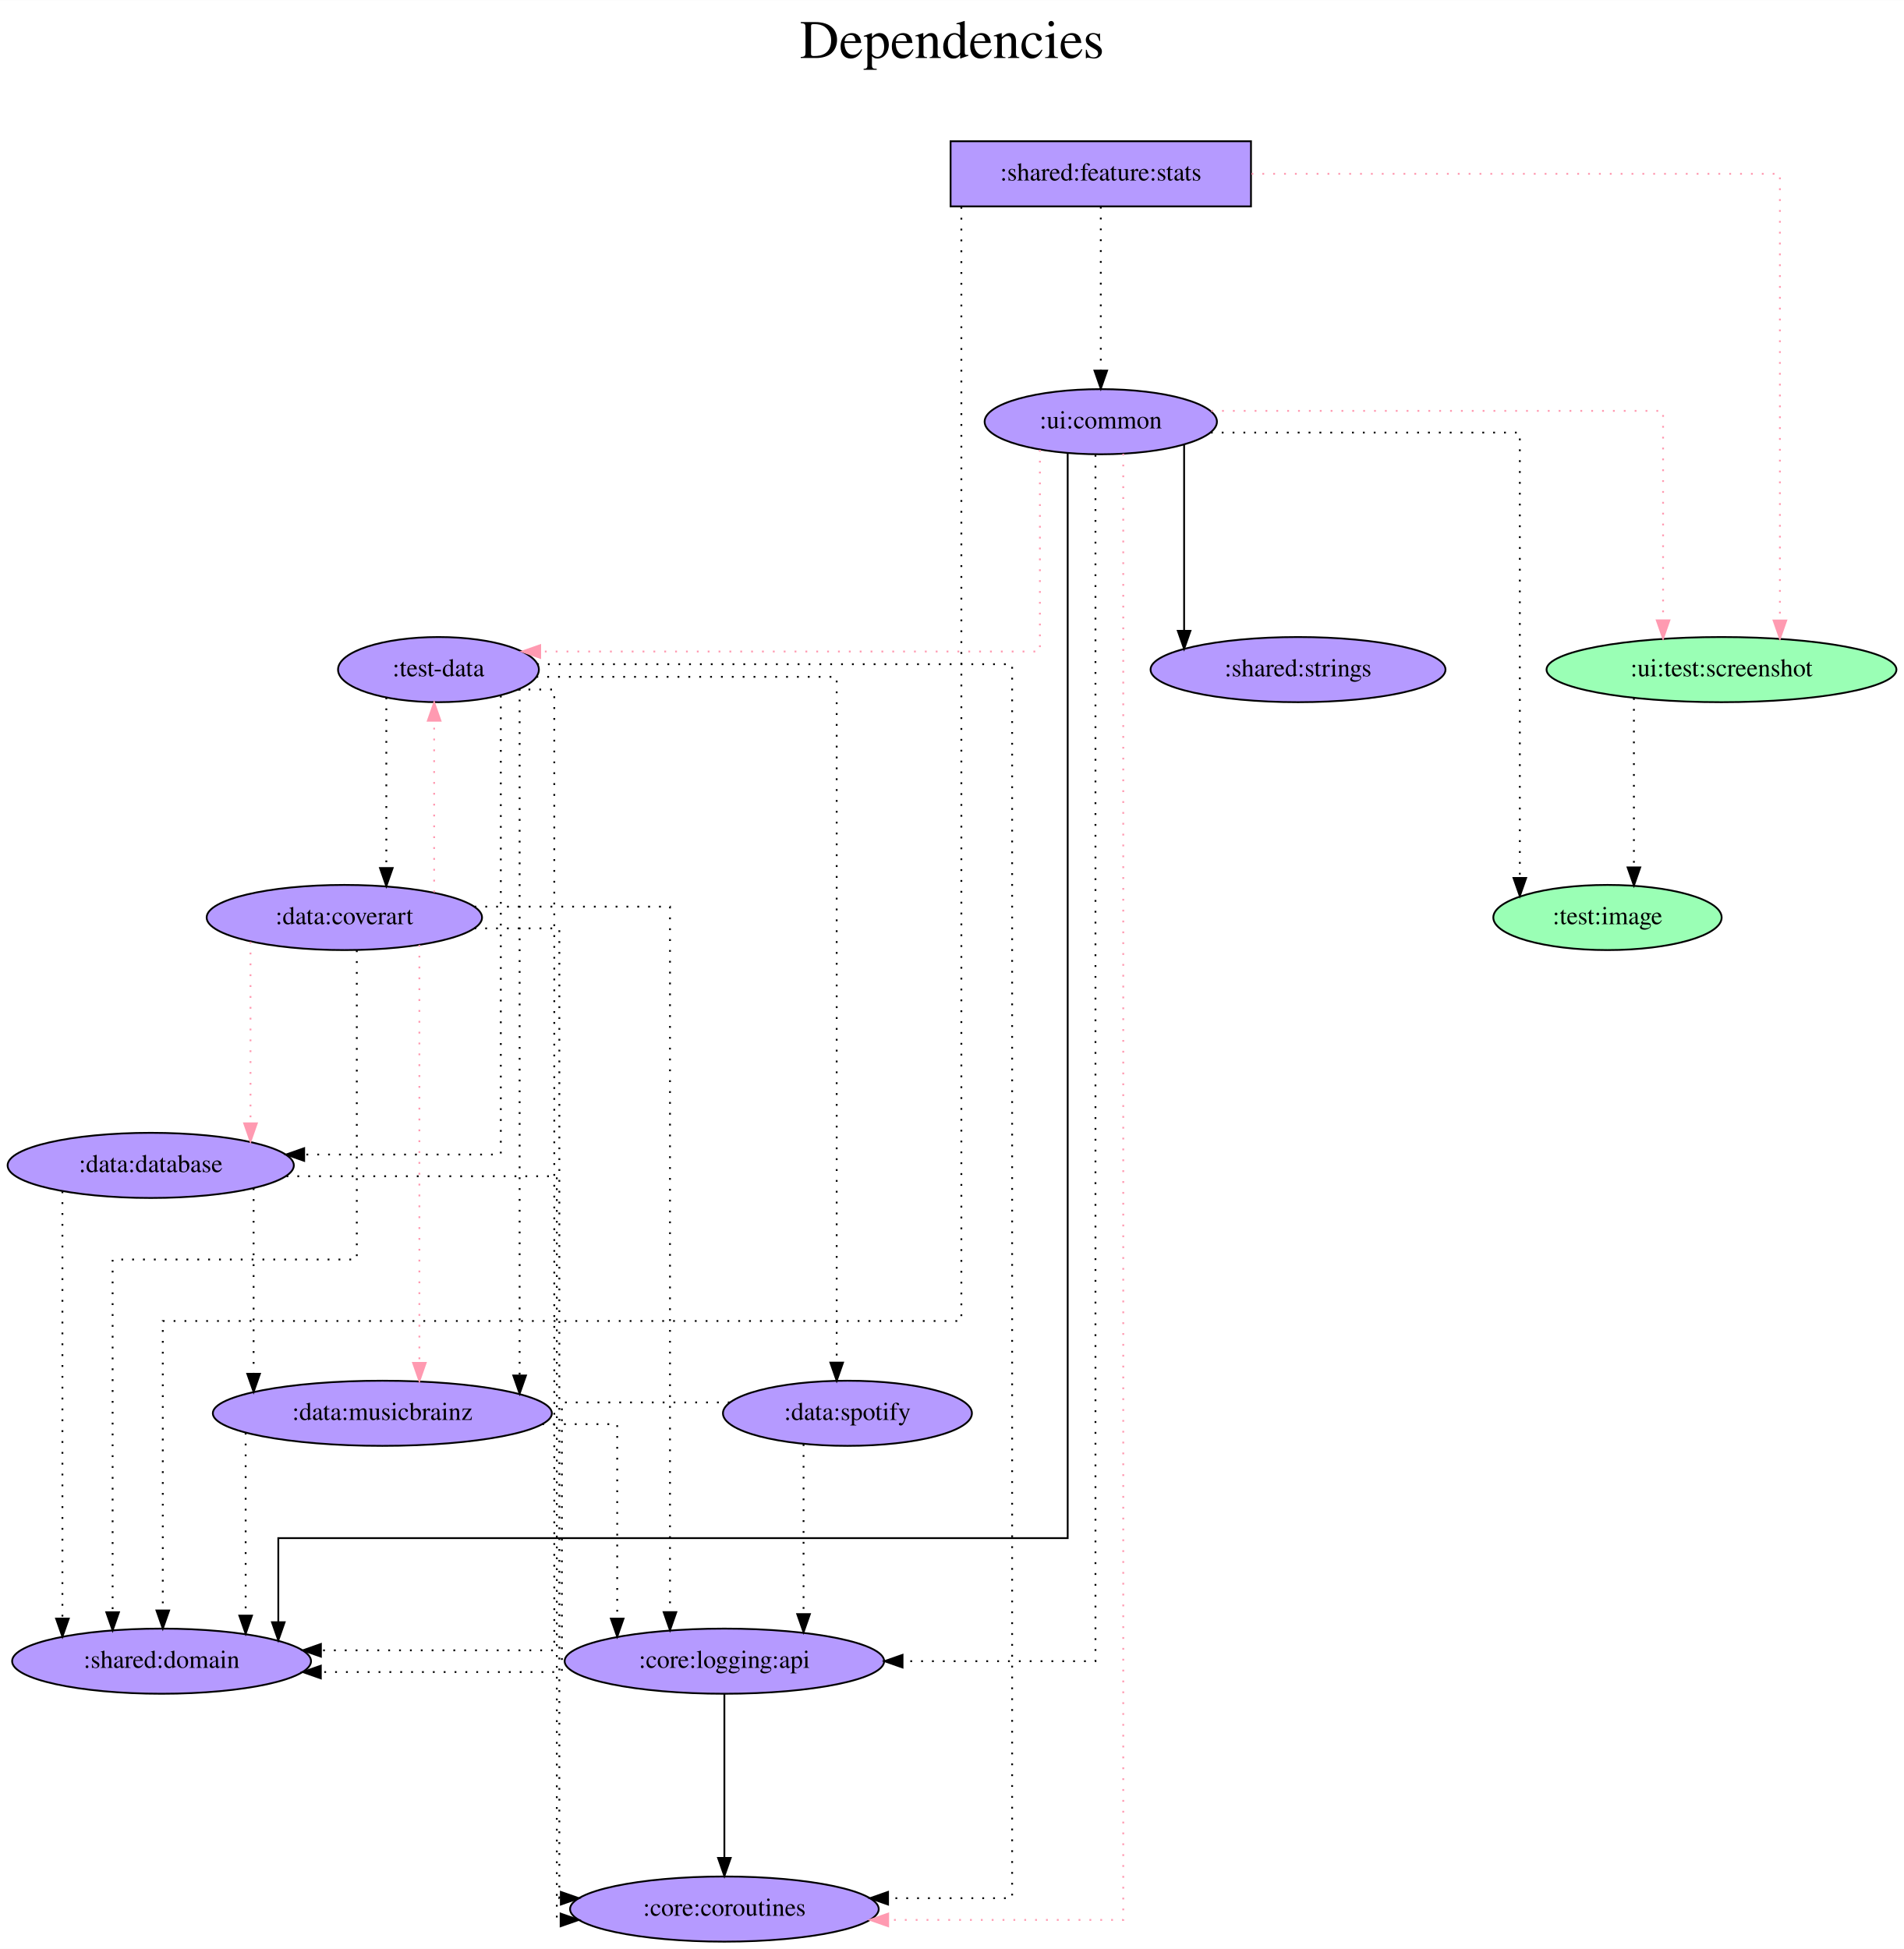
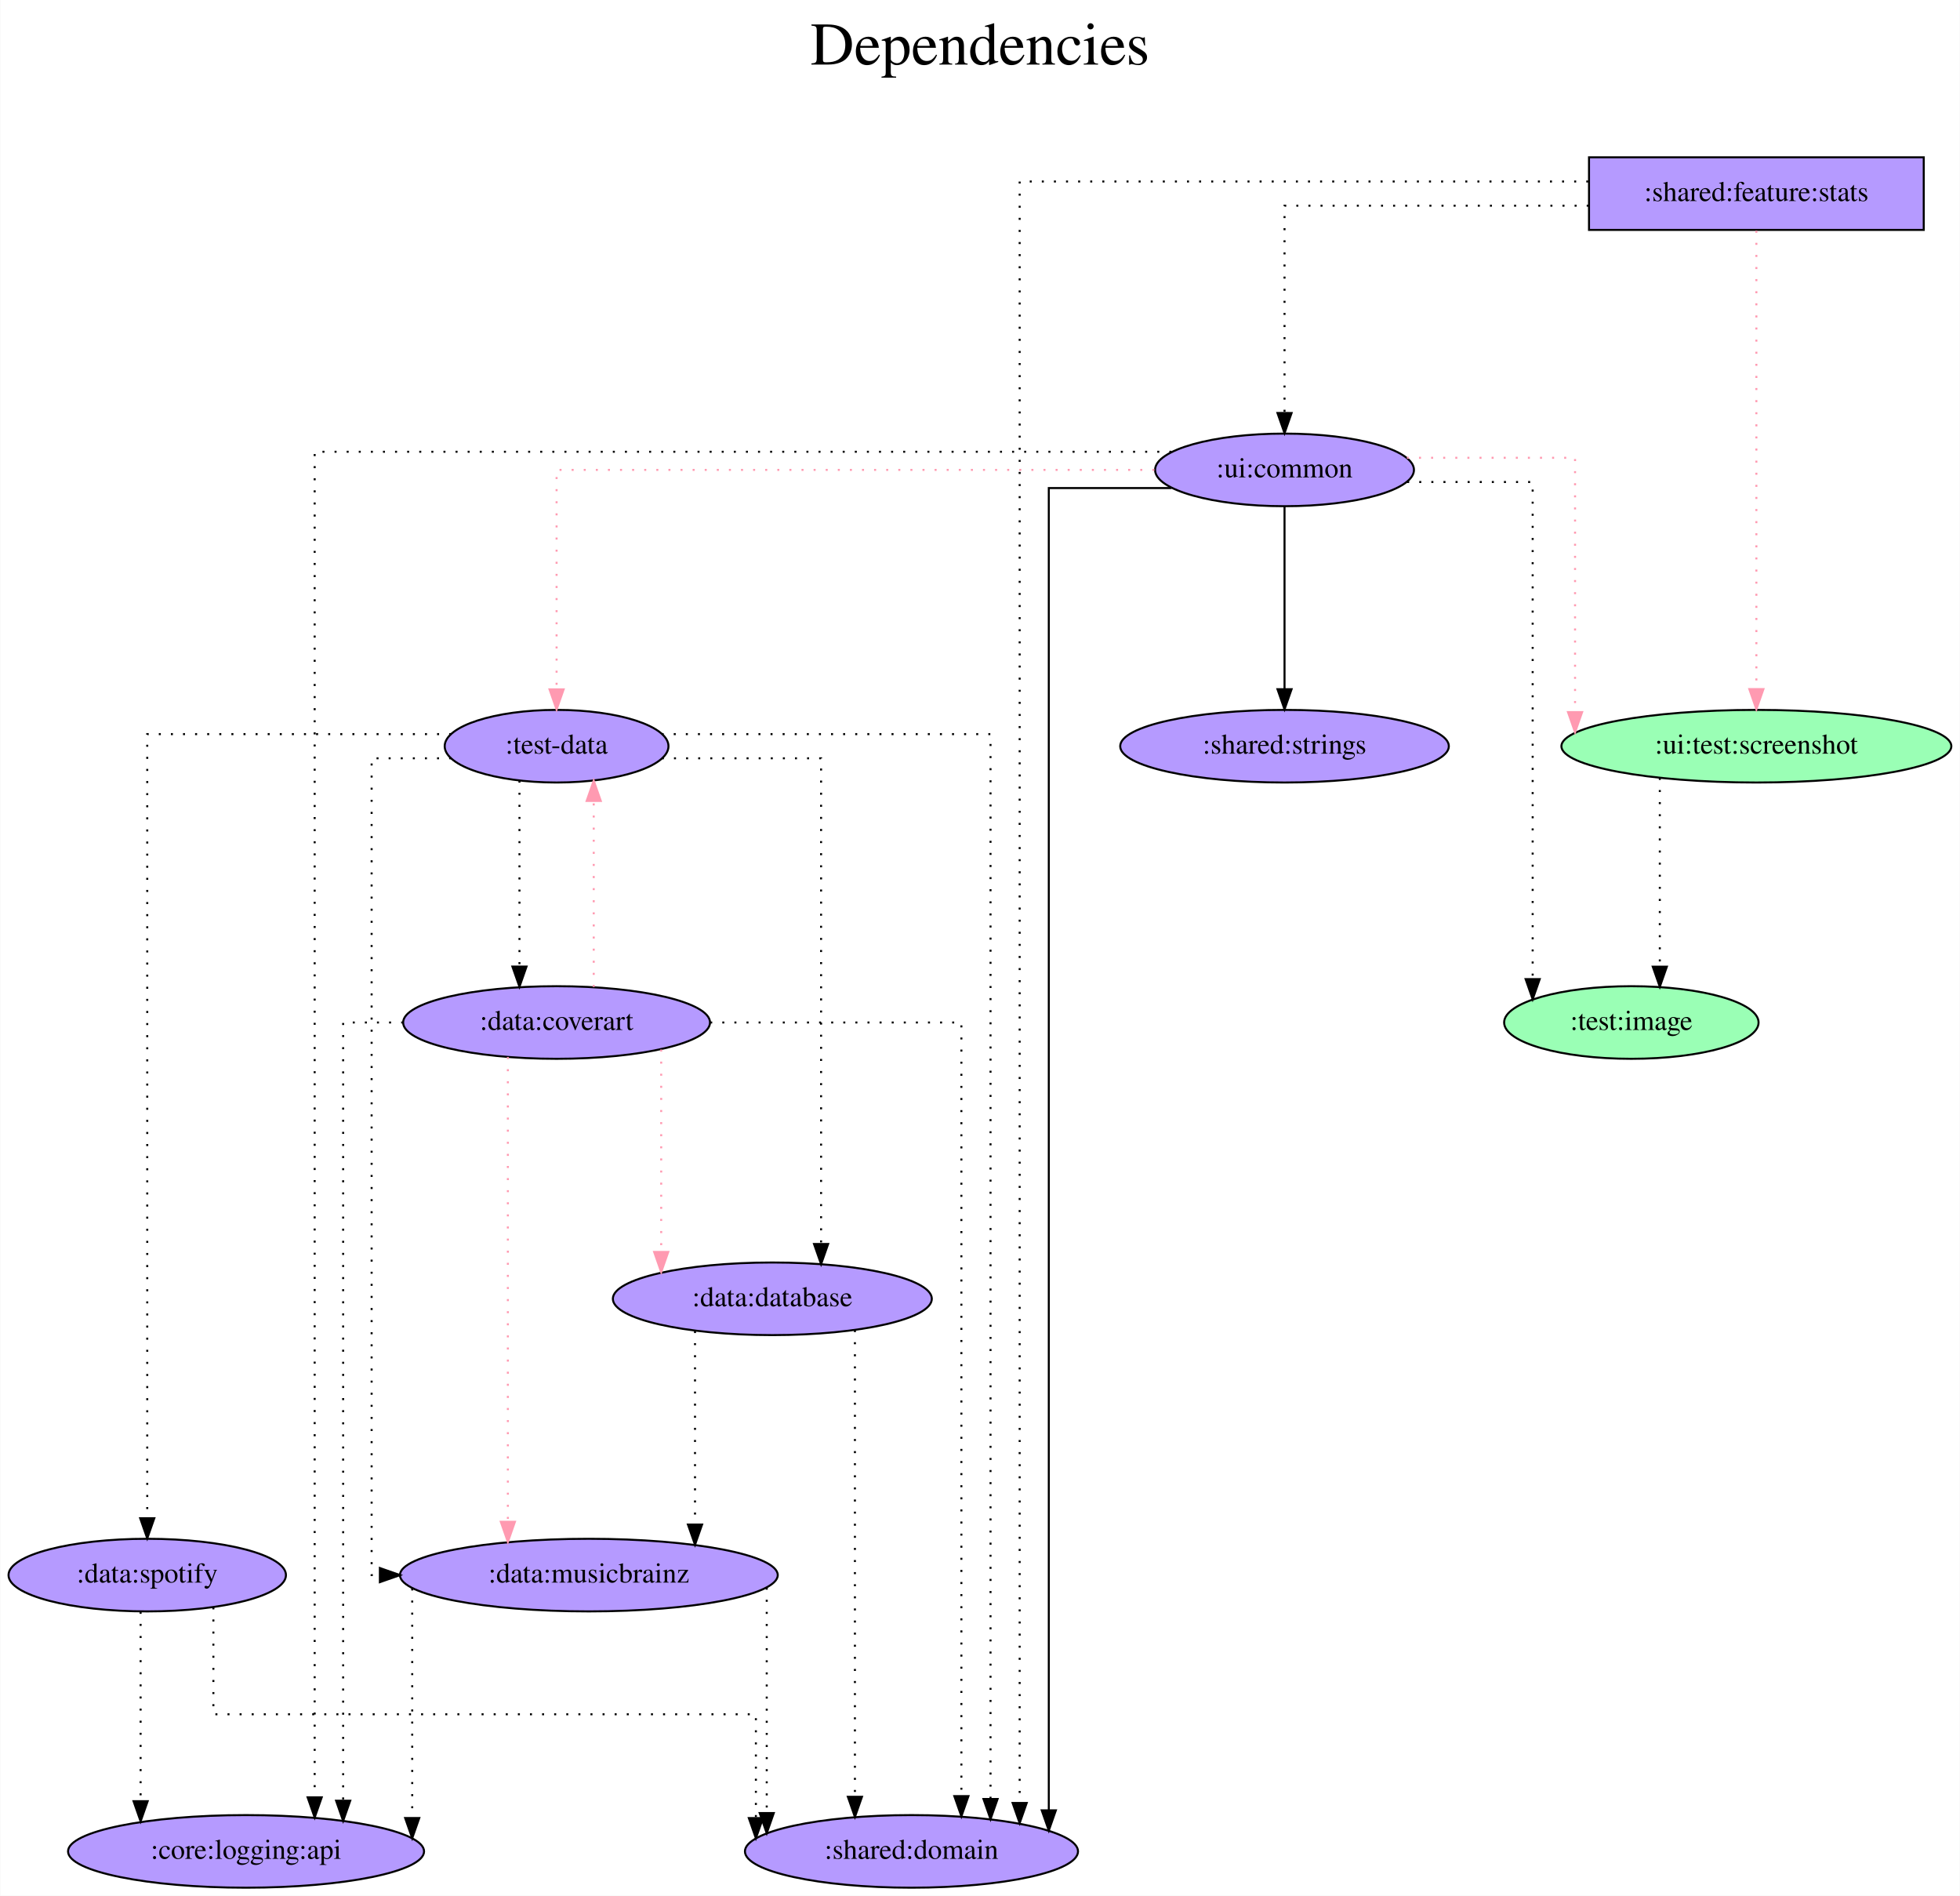
- <svg xmlns="http://www.w3.org/2000/svg" width="1052pt" height="1077pt" viewBox="0.00 0.00 1052.13 1077.00">
-   <g id="graph0" class="graph" transform="scale(1 1) rotate(0) translate(4 1073)">
-     <polygon fill="white" stroke="transparent" points="-4,4 -4,-1073 1048.13,-1073 1048.13,4 -4,4" />
-     <text text-anchor="middle" x="522.07" y="-1041" font-family="Times,serif" font-size="30.00">Dependencies</text>
-     <text text-anchor="middle" x="522.07" y="-1008" font-family="Times,serif" font-size="30.00"> </text>
+ <svg xmlns="http://www.w3.org/2000/svg" width="972pt" height="940pt" viewBox="0.00 0.00 971.74 940.00">
+   <g id="graph0" class="graph" transform="scale(1 1) rotate(0) translate(4 936)">
+     <polygon fill="white" stroke="transparent" points="-4,4 -4,-936 967.74,-936 967.74,4 -4,4" />
+     <text text-anchor="middle" x="481.87" y="-904" font-family="Times,serif" font-size="30.00">Dependencies</text>
+     <text text-anchor="middle" x="481.87" y="-871" font-family="Times,serif" font-size="30.00"> </text>
    <g id="node1" class="node">
-       <polygon fill="#b59aff" stroke="black" points="687.29,-995 521.29,-995 521.29,-959 687.29,-959 687.29,-995" />
-       <text text-anchor="middle" x="604.29" y="-973.3" font-family="Times,serif" font-size="14.00">:shared:feature:stats</text>
+       <polygon fill="#b59aff" stroke="black" points="949.89,-858 783.89,-858 783.89,-822 949.89,-822 949.89,-858" />
+       <text text-anchor="middle" x="866.89" y="-836.3" font-family="Times,serif" font-size="14.00">:shared:feature:stats</text>
    </g>
    <g id="node2" class="node">
-       <ellipse fill="#9affb5" stroke="black" cx="947.29" cy="-703" rx="96.68" ry="18" />
-       <text text-anchor="middle" x="947.29" y="-699.3" font-family="Times,serif" font-size="14.00">:ui:test:screenshot</text>
+       <ellipse fill="#9affb5" stroke="black" cx="866.89" cy="-566" rx="96.68" ry="18" />
+       <text text-anchor="middle" x="866.89" y="-562.3" font-family="Times,serif" font-size="14.00">:ui:test:screenshot</text>
    </g>
    <g id="edge1" class="edge">
-       <path fill="none" stroke="#ff9ab1" stroke-dasharray="1,5" d="M687.58,-977C798.14,-977 979.57,-977 979.57,-977 979.57,-977 979.57,-730.14 979.57,-730.14" />
-       <polygon fill="#ff9ab1" stroke="#ff9ab1" points="983.07,-730.14 979.57,-720.14 976.07,-730.14 983.07,-730.14" />
+       <path fill="none" stroke="#ff9ab1" stroke-dasharray="1,5" d="M866.89,-821.6C866.89,-821.6 866.89,-594.32 866.89,-594.32" />
+       <polygon fill="#ff9ab1" stroke="#ff9ab1" points="870.39,-594.32 866.89,-584.32 863.39,-594.32 870.39,-594.32" />
    </g>
    <g id="node3" class="node">
-       <ellipse fill="#b59aff" stroke="black" cx="604.29" cy="-840" rx="64.19" ry="18" />
-       <text text-anchor="middle" x="604.29" y="-836.3" font-family="Times,serif" font-size="14.00">:ui:common</text>
+       <ellipse fill="#b59aff" stroke="black" cx="632.89" cy="-703" rx="64.19" ry="18" />
+       <text text-anchor="middle" x="632.89" y="-699.3" font-family="Times,serif" font-size="14.00">:ui:common</text>
    </g>
    <g id="edge2" class="edge">
-       <path fill="none" stroke="black" stroke-dasharray="1,5" d="M604.29,-958.81C604.29,-958.81 604.29,-868.27 604.29,-868.27" />
-       <polygon fill="black" stroke="black" points="607.79,-868.27 604.29,-858.27 600.79,-868.27 607.79,-868.27" />
+       <path fill="none" stroke="black" stroke-dasharray="1,5" d="M783.74,-834C716.48,-834 632.89,-834 632.89,-834 632.89,-834 632.89,-731.21 632.89,-731.21" />
+       <polygon fill="black" stroke="black" points="636.39,-731.21 632.89,-721.21 629.39,-731.22 636.39,-731.21" />
    </g>
    <g id="node4" class="node">
-       <ellipse fill="#b59aff" stroke="black" cx="85.29" cy="-155" rx="82.59" ry="18" />
-       <text text-anchor="middle" x="85.29" y="-151.3" font-family="Times,serif" font-size="14.00">:shared:domain</text>
+       <ellipse fill="#b59aff" stroke="black" cx="447.89" cy="-18" rx="82.59" ry="18" />
+       <text text-anchor="middle" x="447.89" y="-14.3" font-family="Times,serif" font-size="14.00">:shared:domain</text>
    </g>
    <g id="edge3" class="edge">
-       <path fill="none" stroke="black" stroke-dasharray="1,5" d="M527.24,-958.71C527.24,-854.76 527.24,-343 527.24,-343 527.24,-343 85.96,-343 85.96,-343 85.96,-343 85.96,-183.03 85.96,-183.03" />
-       <polygon fill="black" stroke="black" points="89.46,-183.03 85.96,-173.03 82.46,-183.03 89.46,-183.03" />
+       <path fill="none" stroke="black" stroke-dasharray="1,5" d="M783.53,-846C675.7,-846 501.54,-846 501.54,-846 501.54,-846 501.54,-42.02 501.54,-42.02" />
+       <polygon fill="black" stroke="black" points="505.04,-42.02 501.54,-32.02 498.04,-42.02 505.04,-42.02" />
    </g>
    <g id="node5" class="node">
-       <ellipse fill="#9affb5" stroke="black" cx="884.29" cy="-566" rx="63.09" ry="18" />
-       <text text-anchor="middle" x="884.29" y="-562.3" font-family="Times,serif" font-size="14.00">:test:image</text>
+       <ellipse fill="#9affb5" stroke="black" cx="804.89" cy="-429" rx="63.09" ry="18" />
+       <text text-anchor="middle" x="804.89" y="-425.3" font-family="Times,serif" font-size="14.00">:test:image</text>
    </g>
    <g id="edge4" class="edge">
-       <path fill="none" stroke="black" stroke-dasharray="1,5" d="M898.89,-687.28C898.89,-687.28 898.89,-593.69 898.89,-593.69" />
-       <polygon fill="black" stroke="black" points="902.39,-593.69 898.89,-583.69 895.39,-593.69 902.39,-593.69" />
+       <path fill="none" stroke="black" stroke-dasharray="1,5" d="M819,-550.28C819,-550.28 819,-456.69 819,-456.69" />
+       <polygon fill="black" stroke="black" points="822.5,-456.69 819,-446.69 815.5,-456.69 822.5,-456.69" />
    </g>
    <g id="edge7" class="edge">
-       <path fill="none" stroke="#ff9ab1" stroke-dasharray="1,5" d="M665.31,-846C755.8,-846 915.01,-846 915.01,-846 915.01,-846 915.01,-730.25 915.01,-730.25" />
-       <polygon fill="#ff9ab1" stroke="#ff9ab1" points="918.51,-730.25 915.01,-720.25 911.51,-730.25 918.51,-730.25" />
+       <path fill="none" stroke="#ff9ab1" stroke-dasharray="1,5" d="M693.58,-709C732.95,-709 776.97,-709 776.97,-709 776.97,-709 776.97,-582.9 776.97,-582.9" />
+       <polygon fill="#ff9ab1" stroke="#ff9ab1" points="780.47,-582.9 776.97,-572.9 773.47,-582.9 780.47,-582.9" />
+     </g>
+     <g id="edge8" class="edge">
+       <path fill="none" stroke="black" d="M576.84,-694C546.83,-694 515.99,-694 515.99,-694 515.99,-694 515.99,-38.35 515.99,-38.35" />
+       <polygon fill="black" stroke="black" points="519.49,-38.35 515.99,-28.35 512.49,-38.35 519.49,-38.35" />
+     </g>
+     <g id="edge5" class="edge">
+       <path fill="none" stroke="black" stroke-dasharray="1,5" d="M693.7,-697C724.7,-697 755.95,-697 755.95,-697 755.95,-697 755.95,-450.52 755.95,-450.52" />
+       <polygon fill="black" stroke="black" points="759.45,-450.52 755.95,-440.52 752.45,-450.52 759.45,-450.52" />
+     </g>
+     <g id="node6" class="node">
+       <ellipse fill="#b59aff" stroke="black" cx="271.89" cy="-566" rx="55.49" ry="18" />
+       <text text-anchor="middle" x="271.89" y="-562.3" font-family="Times,serif" font-size="14.00">:test-data</text>
+     </g>
+     <g id="edge6" class="edge">
+       <path fill="none" stroke="#ff9ab1" stroke-dasharray="1,5" d="M568.35,-703C464.52,-703 271.89,-703 271.89,-703 271.89,-703 271.89,-594.19 271.89,-594.19" />
+       <polygon fill="#ff9ab1" stroke="#ff9ab1" points="275.39,-594.19 271.89,-584.19 268.39,-594.19 275.39,-594.19" />
+     </g>
+     <g id="node7" class="node">
+       <ellipse fill="#b59aff" stroke="black" cx="632.89" cy="-566" rx="81.49" ry="18" />
+       <text text-anchor="middle" x="632.89" y="-562.3" font-family="Times,serif" font-size="14.00">:shared:strings</text>
    </g>
    <g id="edge9" class="edge">
-       <path fill="none" stroke="black" d="M586,-822.53C586,-722.12 586,-223 586,-223 586,-223 149.79,-223 149.79,-223 149.79,-223 149.79,-176.54 149.79,-176.54" />
-       <polygon fill="black" stroke="black" points="153.29,-176.54 149.79,-166.54 146.29,-176.54 153.29,-176.54" />
-     </g>
-     <g id="edge5" class="edge">
-       <path fill="none" stroke="black" stroke-dasharray="1,5" d="M665.13,-834C733.74,-834 835.85,-834 835.85,-834 835.85,-834 835.85,-587.86 835.85,-587.86" />
-       <polygon fill="black" stroke="black" points="839.35,-587.86 835.85,-577.86 832.35,-587.86 839.35,-587.86" />
-     </g>
-     <g id="node6" class="node">
-       <ellipse fill="#b59aff" stroke="black" cx="238.29" cy="-703" rx="55.49" ry="18" />
-       <text text-anchor="middle" x="238.29" y="-699.3" font-family="Times,serif" font-size="14.00">:test-data</text>
-     </g>
-     <g id="edge6" class="edge">
-       <path fill="none" stroke="#ff9ab1" stroke-dasharray="1,5" d="M570.65,-824.43C570.65,-790.51 570.65,-713 570.65,-713 570.65,-713 294.51,-713 294.51,-713" />
-       <polygon fill="#ff9ab1" stroke="#ff9ab1" points="294.51,-709.5 284.51,-713 294.51,-716.5 294.51,-709.5" />
-     </g>
-     <g id="node7" class="node">
-       <ellipse fill="#b59aff" stroke="black" cx="396.29" cy="-18" rx="85.29" ry="18" />
-       <text text-anchor="middle" x="396.29" y="-14.3" font-family="Times,serif" font-size="14.00">:core:coroutines</text>
-     </g>
-     <g id="edge8" class="edge">
-       <path fill="none" stroke="#ff9ab1" stroke-dasharray="1,5" d="M616.7,-822.32C616.7,-702.33 616.7,-12 616.7,-12 616.7,-12 486.8,-12 486.8,-12" />
-       <polygon fill="#ff9ab1" stroke="#ff9ab1" points="486.8,-8.5 476.8,-12 486.8,-15.5 486.8,-8.5" />
+       <path fill="none" stroke="black" d="M632.89,-684.81C632.89,-684.81 632.89,-594.27 632.89,-594.27" />
+       <polygon fill="black" stroke="black" points="636.39,-594.27 632.89,-584.27 629.39,-594.27 636.39,-594.27" />
    </g>
    <g id="node8" class="node">
-       <ellipse fill="#b59aff" stroke="black" cx="713.29" cy="-703" rx="81.49" ry="18" />
-       <text text-anchor="middle" x="713.29" y="-699.3" font-family="Times,serif" font-size="14.00">:shared:strings</text>
+       <ellipse fill="#b59aff" stroke="black" cx="117.89" cy="-18" rx="88.28" ry="18" />
+       <text text-anchor="middle" x="117.89" y="-14.3" font-family="Times,serif" font-size="14.00">:core:logging:api</text>
    </g>
    <g id="edge10" class="edge">
-       <path fill="none" stroke="black" d="M650.34,-827.36C650.34,-827.36 650.34,-724.44 650.34,-724.44" />
-       <polygon fill="black" stroke="black" points="653.84,-724.44 650.34,-714.44 646.84,-724.44 653.84,-724.44" />
+       <path fill="none" stroke="black" stroke-dasharray="1,5" d="M576.78,-712C449.9,-712 151.92,-712 151.92,-712 151.92,-712 151.92,-44.81 151.92,-44.81" />
+       <polygon fill="black" stroke="black" points="155.42,-44.81 151.92,-34.81 148.42,-44.81 155.42,-44.81" />
+     </g>
+     <g id="edge11" class="edge">
+       <path fill="none" stroke="black" stroke-dasharray="1,5" d="M323.99,-572C387.67,-572 487.09,-572 487.09,-572 487.09,-572 487.09,-43.98 487.09,-43.98" />
+       <polygon fill="black" stroke="black" points="490.59,-43.98 487.09,-33.98 483.59,-43.98 490.59,-43.98" />
    </g>
    <g id="node9" class="node">
-       <ellipse fill="#b59aff" stroke="black" cx="396.29" cy="-155" rx="88.28" ry="18" />
-       <text text-anchor="middle" x="396.29" y="-151.3" font-family="Times,serif" font-size="14.00">:core:logging:api</text>
-     </g>
-     <g id="edge11" class="edge">
-       <path fill="none" stroke="black" stroke-dasharray="1,5" d="M601.35,-821.68C601.35,-712.74 601.35,-155 601.35,-155 601.35,-155 494.74,-155 494.74,-155" />
-       <polygon fill="black" stroke="black" points="494.74,-151.5 484.74,-155 494.74,-158.5 494.74,-151.5" />
+       <ellipse fill="#b59aff" stroke="black" cx="378.89" cy="-292" rx="79.09" ry="18" />
+       <text text-anchor="middle" x="378.89" y="-288.3" font-family="Times,serif" font-size="14.00">:data:database</text>
    </g>
    <g id="edge12" class="edge">
-       <path fill="none" stroke="black" stroke-dasharray="1,5" d="M282.04,-692C293.29,-692 302.29,-692 302.29,-692 302.29,-692 302.29,-161 302.29,-161 302.29,-161 173.33,-161 173.33,-161" />
-       <polygon fill="black" stroke="black" points="173.33,-157.5 163.33,-161 173.33,-164.5 173.33,-157.5" />
+       <path fill="none" stroke="black" stroke-dasharray="1,5" d="M324.11,-560C360.69,-560 403.06,-560 403.06,-560 403.06,-560 403.06,-319.17 403.06,-319.17" />
+       <polygon fill="black" stroke="black" points="406.56,-319.17 403.06,-309.17 399.56,-319.17 406.56,-319.17" />
+     </g>
+     <g id="node10" class="node">
+       <ellipse fill="#b59aff" stroke="black" cx="287.89" cy="-155" rx="93.68" ry="18" />
+       <text text-anchor="middle" x="287.89" y="-151.3" font-family="Times,serif" font-size="14.00">:data:musicbrainz</text>
    </g>
    <g id="edge13" class="edge">
-       <path fill="none" stroke="black" stroke-dasharray="1,5" d="M292.79,-706C383.42,-706 555.3,-706 555.3,-706 555.3,-706 555.3,-24 555.3,-24 555.3,-24 486.73,-24 486.73,-24" />
-       <polygon fill="black" stroke="black" points="486.73,-20.5 476.73,-24 486.73,-27.5 486.73,-20.5" />
+       <path fill="none" stroke="black" stroke-dasharray="1,5" d="M219.6,-560C199.01,-560 180.17,-560 180.17,-560 180.17,-560 180.17,-155 180.17,-155 180.17,-155 184.26,-155 184.26,-155" />
+       <polygon fill="black" stroke="black" points="184.26,-158.5 194.26,-155 184.26,-151.5 184.26,-158.5" />
    </g>
-     <g id="node10" class="node">
-       <ellipse fill="#b59aff" stroke="black" cx="79.29" cy="-429" rx="79.09" ry="18" />
-       <text text-anchor="middle" x="79.29" y="-425.3" font-family="Times,serif" font-size="14.00">:data:database</text>
+     <g id="node11" class="node">
+       <ellipse fill="#b59aff" stroke="black" cx="271.89" cy="-429" rx="76.09" ry="18" />
+       <text text-anchor="middle" x="271.89" y="-425.3" font-family="Times,serif" font-size="14.00">:data:coverart</text>
    </g>
    <g id="edge14" class="edge">
-       <path fill="none" stroke="black" stroke-dasharray="1,5" d="M272.74,-688.59C272.74,-632.92 272.74,-435 272.74,-435 272.74,-435 164.08,-435 164.08,-435" />
-       <polygon fill="black" stroke="black" points="164.08,-431.5 154.08,-435 164.08,-438.5 164.08,-431.5" />
+       <path fill="none" stroke="black" stroke-dasharray="1,5" d="M253.48,-548.93C253.48,-548.93 253.48,-456.72 253.48,-456.72" />
+       <polygon fill="black" stroke="black" points="256.98,-456.72 253.48,-446.72 249.98,-456.72 256.98,-456.72" />
    </g>
-     <g id="node11" class="node">
-       <ellipse fill="#b59aff" stroke="black" cx="207.29" cy="-292" rx="93.68" ry="18" />
-       <text text-anchor="middle" x="207.29" y="-288.3" font-family="Times,serif" font-size="14.00">:data:musicbrainz</text>
+     <g id="node12" class="node">
+       <ellipse fill="#b59aff" stroke="black" cx="68.89" cy="-155" rx="68.79" ry="18" />
+       <text text-anchor="middle" x="68.89" y="-151.3" font-family="Times,serif" font-size="14.00">:data:spotify</text>
    </g>
    <g id="edge15" class="edge">
-       <path fill="none" stroke="black" stroke-dasharray="1,5" d="M283.14,-692.43C283.14,-692.43 283.14,-312.88 283.14,-312.88" />
-       <polygon fill="black" stroke="black" points="286.64,-312.88 283.14,-302.88 279.64,-312.88 286.64,-312.88" />
-     </g>
-     <g id="node12" class="node">
-       <ellipse fill="#b59aff" stroke="black" cx="186.29" cy="-566" rx="76.09" ry="18" />
-       <text text-anchor="middle" x="186.29" y="-562.3" font-family="Times,serif" font-size="14.00">:data:coverart</text>
+       <path fill="none" stroke="black" stroke-dasharray="1,5" d="M219.62,-572C159.47,-572 68.89,-572 68.89,-572 68.89,-572 68.89,-183.19 68.89,-183.19" />
+       <polygon fill="black" stroke="black" points="72.39,-183.19 68.89,-173.19 65.39,-183.19 72.39,-183.19" />
    </g>
    <g id="edge16" class="edge">
-       <path fill="none" stroke="black" stroke-dasharray="1,5" d="M209.48,-687.55C209.48,-687.55 209.48,-593.33 209.48,-593.33" />
-       <polygon fill="black" stroke="black" points="212.98,-593.33 209.48,-583.33 205.98,-593.33 212.98,-593.33" />
-     </g>
-     <g id="node13" class="node">
-       <ellipse fill="#b59aff" stroke="black" cx="464.29" cy="-292" rx="68.79" ry="18" />
-       <text text-anchor="middle" x="464.29" y="-288.3" font-family="Times,serif" font-size="14.00">:data:spotify</text>
+       <path fill="none" stroke="black" stroke-dasharray="1,5" d="M419.84,-276.48C419.84,-276.48 419.84,-45.08 419.84,-45.08" />
+       <polygon fill="black" stroke="black" points="423.34,-45.08 419.84,-35.08 416.34,-45.08 423.34,-45.08" />
    </g>
    <g id="edge17" class="edge">
-       <path fill="none" stroke="black" stroke-dasharray="1,5" d="M292.41,-699C357.56,-699 458.35,-699 458.35,-699 458.35,-699 458.35,-320.01 458.35,-320.01" />
-       <polygon fill="black" stroke="black" points="461.85,-320.01 458.35,-310.01 454.85,-320.01 461.85,-320.01" />
+       <path fill="none" stroke="black" stroke-dasharray="1,5" d="M340.54,-276.02C340.54,-276.02 340.54,-180.05 340.54,-180.05" />
+       <polygon fill="black" stroke="black" points="344.04,-180.05 340.54,-170.05 337.04,-180.05 344.04,-180.05" />
    </g>
    <g id="edge18" class="edge">
-       <path fill="none" stroke="black" d="M396.29,-136.81C396.29,-136.81 396.29,-46.27 396.29,-46.27" />
-       <polygon fill="black" stroke="black" points="399.79,-46.27 396.29,-36.27 392.79,-46.27 399.79,-46.27" />
+       <path fill="none" stroke="black" stroke-dasharray="1,5" d="M376.11,-148.76C376.11,-148.76 376.11,-37.02 376.11,-37.02" />
+       <polygon fill="black" stroke="black" points="379.61,-37.02 376.11,-27.02 372.61,-37.02 379.61,-37.02" />
    </g>
    <g id="edge19" class="edge">
-       <path fill="none" stroke="black" stroke-dasharray="1,5" d="M30.49,-414.65C30.49,-414.65 30.49,-178.55 30.49,-178.55" />
-       <polygon fill="black" stroke="black" points="33.99,-178.55 30.49,-168.55 26.99,-178.55 33.99,-178.55" />
+       <path fill="none" stroke="black" stroke-dasharray="1,5" d="M200.29,-148.39C200.29,-148.39 200.29,-34.54 200.29,-34.54" />
+       <polygon fill="black" stroke="black" points="203.79,-34.54 200.29,-24.54 196.79,-34.54 203.79,-34.54" />
    </g>
    <g id="edge20" class="edge">
-       <path fill="none" stroke="black" stroke-dasharray="1,5" d="M154.33,-423C219.56,-423 303.69,-423 303.69,-423 303.69,-423 303.69,-12 303.69,-12 303.69,-12 305.8,-12 305.8,-12" />
-       <polygon fill="black" stroke="black" points="305.8,-15.5 315.8,-12 305.8,-8.5 305.8,-15.5" />
+       <path fill="none" stroke="black" stroke-dasharray="1,5" d="M348.07,-429C404.86,-429 472.64,-429 472.64,-429 472.64,-429 472.64,-45.4 472.64,-45.4" />
+       <polygon fill="black" stroke="black" points="476.14,-45.4 472.64,-35.4 469.14,-45.4 476.14,-45.4" />
+     </g>
+     <g id="edge22" class="edge">
+       <path fill="none" stroke="#ff9ab1" stroke-dasharray="1,5" d="M290.31,-446.63C290.31,-446.63 290.31,-538.87 290.31,-538.87" />
+       <polygon fill="#ff9ab1" stroke="#ff9ab1" points="286.81,-538.87 290.31,-548.87 293.81,-538.87 286.81,-538.87" />
    </g>
    <g id="edge21" class="edge">
-       <path fill="none" stroke="black" stroke-dasharray="1,5" d="M136.14,-416.36C136.14,-416.36 136.14,-313.83 136.14,-313.83" />
-       <polygon fill="black" stroke="black" points="139.64,-313.83 136.14,-303.83 132.64,-313.83 139.64,-313.83" />
+       <path fill="none" stroke="black" stroke-dasharray="1,5" d="M195.81,-429C178.98,-429 166.04,-429 166.04,-429 166.04,-429 166.04,-43.12 166.04,-43.12" />
+       <polygon fill="black" stroke="black" points="169.55,-43.12 166.04,-33.12 162.55,-43.12 169.55,-43.12" />
    </g>
-     <g id="edge22" class="edge">
-       <path fill="none" stroke="black" stroke-dasharray="1,5" d="M131.75,-281.25C131.75,-281.25 131.75,-180.18 131.75,-180.18" />
-       <polygon fill="black" stroke="black" points="135.25,-180.18 131.75,-170.18 128.25,-180.18 135.25,-180.18" />
+     <g id="edge24" class="edge">
+       <path fill="none" stroke="#ff9ab1" stroke-dasharray="1,5" d="M323.77,-415.61C323.77,-415.61 323.77,-315.24 323.77,-315.24" />
+       <polygon fill="#ff9ab1" stroke="#ff9ab1" points="327.27,-315.24 323.77,-305.24 320.27,-315.24 327.27,-315.24" />
    </g>
    <g id="edge23" class="edge">
-       <path fill="none" stroke="black" stroke-dasharray="1,5" d="M295.65,-286C318.63,-286 337.07,-286 337.07,-286 337.07,-286 337.07,-178.53 337.07,-178.53" />
-       <polygon fill="black" stroke="black" points="340.57,-178.53 337.07,-168.53 333.57,-178.53 340.57,-178.53" />
+       <path fill="none" stroke="#ff9ab1" stroke-dasharray="1,5" d="M247.73,-411.86C247.73,-411.86 247.73,-181.44 247.73,-181.44" />
+       <polygon fill="#ff9ab1" stroke="#ff9ab1" points="251.23,-181.44 247.73,-171.44 244.23,-181.44 251.23,-181.44" />
    </g>
-     <g id="edge24" class="edge">
-       <path fill="none" stroke="black" stroke-dasharray="1,5" d="M193.17,-547.88C193.17,-500.57 193.17,-377 193.17,-377 193.17,-377 58.23,-377 58.23,-377 58.23,-377 58.23,-182.05 58.23,-182.05" />
-       <polygon fill="black" stroke="black" points="61.73,-182.05 58.23,-172.05 54.73,-182.05 61.73,-182.05" />
-     </g>
-     <g id="edge27" class="edge">
-       <path fill="none" stroke="#ff9ab1" stroke-dasharray="1,5" d="M235.91,-579.89C235.91,-579.89 235.91,-674.75 235.91,-674.75" />
-       <polygon fill="#ff9ab1" stroke="#ff9ab1" points="232.41,-674.75 235.91,-684.75 239.41,-674.75 232.41,-674.75" />
+     <g id="edge25" class="edge">
+       <path fill="none" stroke="black" stroke-dasharray="1,5" d="M101.69,-139C101.69,-118.61 101.69,-86 101.69,-86 101.69,-86 370.73,-86 370.73,-86 370.73,-86 370.73,-34.52 370.73,-34.52" />
+       <polygon fill="black" stroke="black" points="374.23,-34.52 370.73,-24.52 367.23,-34.52 374.23,-34.52" />
    </g>
    <g id="edge26" class="edge">
-       <path fill="none" stroke="black" stroke-dasharray="1,5" d="M258.14,-560C283.16,-560 305.09,-560 305.09,-560 305.09,-560 305.09,-24 305.09,-24 305.09,-24 306.18,-24 306.18,-24" />
-       <polygon fill="black" stroke="black" points="305.91,-27.5 315.91,-24 305.91,-20.5 305.91,-27.5" />
-     </g>
-     <g id="edge25" class="edge">
-       <path fill="none" stroke="black" stroke-dasharray="1,5" d="M258.19,-572C308.31,-572 366.23,-572 366.23,-572 366.23,-572 366.23,-182.12 366.23,-182.12" />
-       <polygon fill="black" stroke="black" points="369.73,-182.12 366.23,-172.12 362.73,-182.12 369.73,-182.12" />
-     </g>
-     <g id="edge29" class="edge">
-       <path fill="none" stroke="#ff9ab1" stroke-dasharray="1,5" d="M134.42,-552.61C134.42,-552.61 134.42,-452.24 134.42,-452.24" />
-       <polygon fill="#ff9ab1" stroke="#ff9ab1" points="137.92,-452.24 134.42,-442.24 130.92,-452.24 137.92,-452.24" />
-     </g>
-     <g id="edge28" class="edge">
-       <path fill="none" stroke="#ff9ab1" stroke-dasharray="1,5" d="M227.75,-550.88C227.75,-550.88 227.75,-319.87 227.75,-319.87" />
-       <polygon fill="#ff9ab1" stroke="#ff9ab1" points="231.25,-319.87 227.75,-309.87 224.25,-319.87 231.25,-319.87" />
-     </g>
-     <g id="edge30" class="edge">
-       <path fill="none" stroke="black" stroke-dasharray="1,5" d="M399.2,-298C355.73,-298 306.5,-298 306.5,-298 306.5,-298 306.5,-149 306.5,-149 306.5,-149 173.28,-149 173.28,-149" />
-       <polygon fill="black" stroke="black" points="173.28,-145.5 163.28,-149 173.28,-152.5 173.28,-145.5" />
-     </g>
-     <g id="edge31" class="edge">
-       <path fill="none" stroke="black" stroke-dasharray="1,5" d="M440.04,-274.93C440.04,-274.93 440.04,-181.01 440.04,-181.01" />
-       <polygon fill="black" stroke="black" points="443.54,-181.01 440.04,-171.01 436.54,-181.01 443.54,-181.01" />
+       <path fill="none" stroke="black" stroke-dasharray="1,5" d="M65.6,-136.81C65.6,-136.81 65.6,-42.9 65.6,-42.9" />
+       <polygon fill="black" stroke="black" points="69.1,-42.9 65.6,-32.9 62.1,-42.9 69.1,-42.9" />
    </g>
  </g>
</svg>
